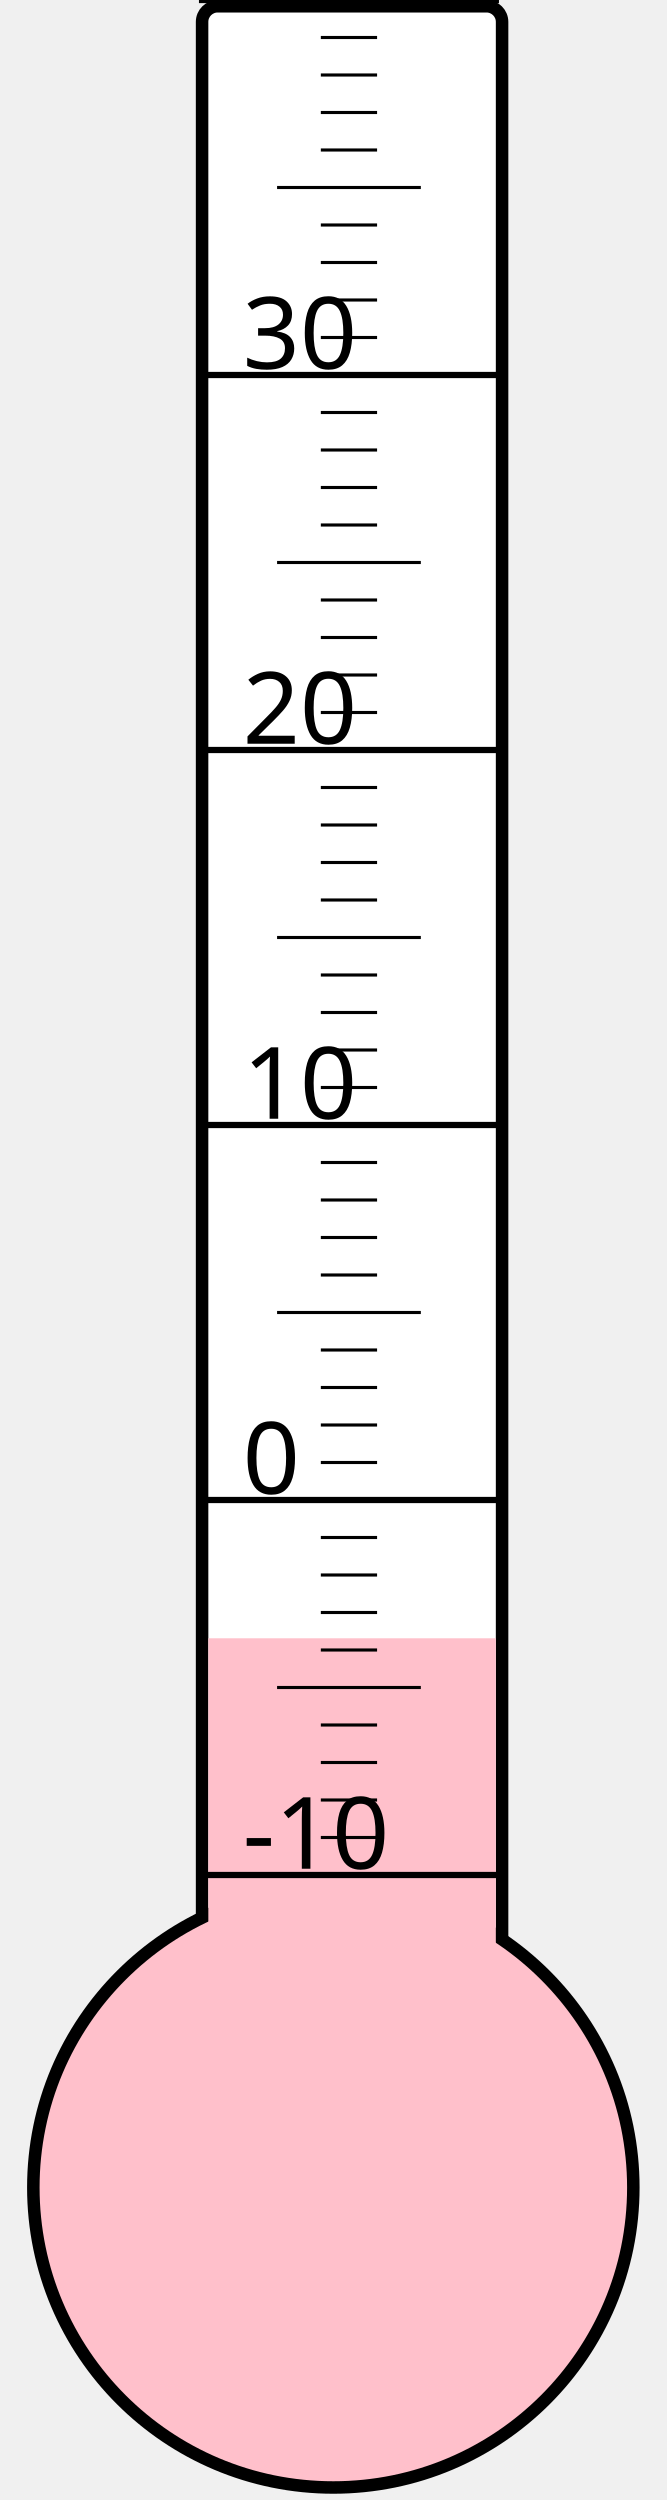
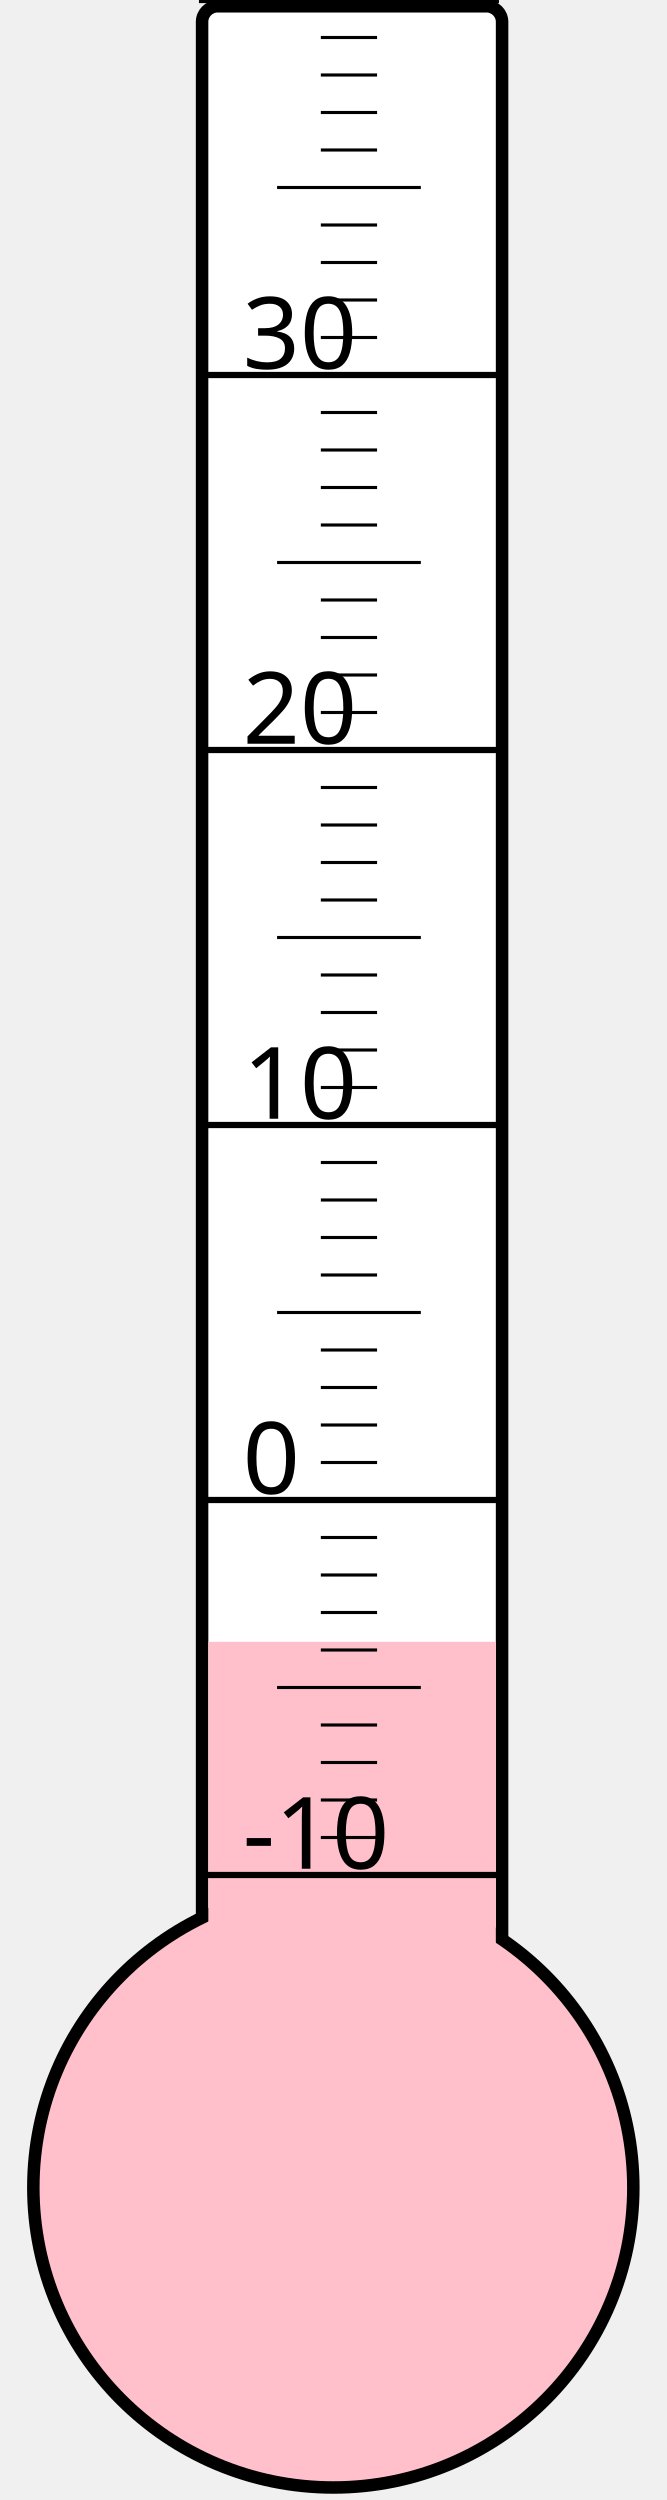
<svg xmlns="http://www.w3.org/2000/svg" width="40px" height="150px" viewBox="0 0 200 800">
  <rect width="200" height="800" x="0" y="0" style="fill: #ffffeb; fill-opacity: 0;" />
  <rect width="96" height="680" x="58" y="2" rx="5" ry="5" style="fill: white; fill-opacity: 1; stroke: black; stroke-width: 4;" />
  <circle cx="100" cy="700" r="96" style="fill: pink; stroke: black; stroke-width: 4;" />
-   <rect width="92" height="175.75" x="60" y="524.25" style="fill: pink; fill-opacity: 1; stroke-width: 0;" />
+   <rect width="92" height="174.625" x="60" y="525.375" style="fill: pink; fill-opacity: 1; stroke-width: 0;" />
  <text x="71" y="598" style="font-family: sans-serif; font-size: 24pt;">-10</text>
  <text x="71" y="478" style="font-family: sans-serif; font-size: 24pt;">0</text>
  <text x="71" y="358" style="font-family: sans-serif; font-size: 24pt;">10</text>
  <text x="71" y="238" style="font-family: sans-serif; font-size: 24pt;">20</text>
  <text x="71" y="118" style="font-family: sans-serif; font-size: 24pt;">30</text>
  <g style="stroke: black;">
    <line x1="57" y1="600" x2="153" y2="600" style="stroke-width: 2;" />
    <line x1="96" y1="588" x2="114" y2="588" style="stroke-width: 1;" />
    <line x1="96" y1="576" x2="114" y2="576" style="stroke-width: 1;" />
    <line x1="96" y1="564" x2="114" y2="564" style="stroke-width: 1;" />
    <line x1="96" y1="552" x2="114" y2="552" style="stroke-width: 1;" />
    <line x1="82" y1="540" x2="128" y2="540" style="stroke-width: 1;" />
    <line x1="96" y1="528" x2="114" y2="528" style="stroke-width: 1;" />
    <line x1="96" y1="516" x2="114" y2="516" style="stroke-width: 1;" />
    <line x1="96" y1="504" x2="114" y2="504" style="stroke-width: 1;" />
    <line x1="96" y1="492" x2="114" y2="492" style="stroke-width: 1;" />
    <line x1="57" y1="480" x2="153" y2="480" style="stroke-width: 2;" />
    <line x1="96" y1="468" x2="114" y2="468" style="stroke-width: 1;" />
    <line x1="96" y1="456" x2="114" y2="456" style="stroke-width: 1;" />
    <line x1="96" y1="444" x2="114" y2="444" style="stroke-width: 1;" />
    <line x1="96" y1="432" x2="114" y2="432" style="stroke-width: 1;" />
    <line x1="82" y1="420" x2="128" y2="420" style="stroke-width: 1;" />
    <line x1="96" y1="408" x2="114" y2="408" style="stroke-width: 1;" />
    <line x1="96" y1="396" x2="114" y2="396" style="stroke-width: 1;" />
    <line x1="96" y1="384" x2="114" y2="384" style="stroke-width: 1;" />
    <line x1="96" y1="372" x2="114" y2="372" style="stroke-width: 1;" />
    <line x1="57" y1="360" x2="153" y2="360" style="stroke-width: 2;" />
    <line x1="96" y1="348" x2="114" y2="348" style="stroke-width: 1;" />
    <line x1="96" y1="336" x2="114" y2="336" style="stroke-width: 1;" />
    <line x1="96" y1="324" x2="114" y2="324" style="stroke-width: 1;" />
    <line x1="96" y1="312" x2="114" y2="312" style="stroke-width: 1;" />
    <line x1="82" y1="300" x2="128" y2="300" style="stroke-width: 1;" />
    <line x1="96" y1="288" x2="114" y2="288" style="stroke-width: 1;" />
    <line x1="96" y1="276" x2="114" y2="276" style="stroke-width: 1;" />
    <line x1="96" y1="264" x2="114" y2="264" style="stroke-width: 1;" />
    <line x1="96" y1="252" x2="114" y2="252" style="stroke-width: 1;" />
    <line x1="57" y1="240" x2="153" y2="240" style="stroke-width: 2;" />
    <line x1="96" y1="228" x2="114" y2="228" style="stroke-width: 1;" />
    <line x1="96" y1="216" x2="114" y2="216" style="stroke-width: 1;" />
    <line x1="96" y1="204" x2="114" y2="204" style="stroke-width: 1;" />
    <line x1="96" y1="192" x2="114" y2="192" style="stroke-width: 1;" />
    <line x1="82" y1="180" x2="128" y2="180" style="stroke-width: 1;" />
    <line x1="96" y1="168" x2="114" y2="168" style="stroke-width: 1;" />
    <line x1="96" y1="156" x2="114" y2="156" style="stroke-width: 1;" />
    <line x1="96" y1="144" x2="114" y2="144" style="stroke-width: 1;" />
    <line x1="96" y1="132" x2="114" y2="132" style="stroke-width: 1;" />
    <line x1="57" y1="120" x2="153" y2="120" style="stroke-width: 2;" />
    <line x1="96" y1="108" x2="114" y2="108" style="stroke-width: 1;" />
    <line x1="96" y1="96" x2="114" y2="96" style="stroke-width: 1;" />
    <line x1="96" y1="84" x2="114" y2="84" style="stroke-width: 1;" />
    <line x1="96" y1="72" x2="114" y2="72" style="stroke-width: 1;" />
    <line x1="82" y1="60" x2="128" y2="60" style="stroke-width: 1;" />
    <line x1="96" y1="48" x2="114" y2="48" style="stroke-width: 1;" />
    <line x1="96" y1="36" x2="114" y2="36" style="stroke-width: 1;" />
    <line x1="96" y1="24" x2="114" y2="24" style="stroke-width: 1;" />
    <line x1="96" y1="12" x2="114" y2="12" style="stroke-width: 1;" />
    <line x1="57" y1="0" x2="153" y2="0" style="stroke-width: 2;" />
  </g>
</svg>
